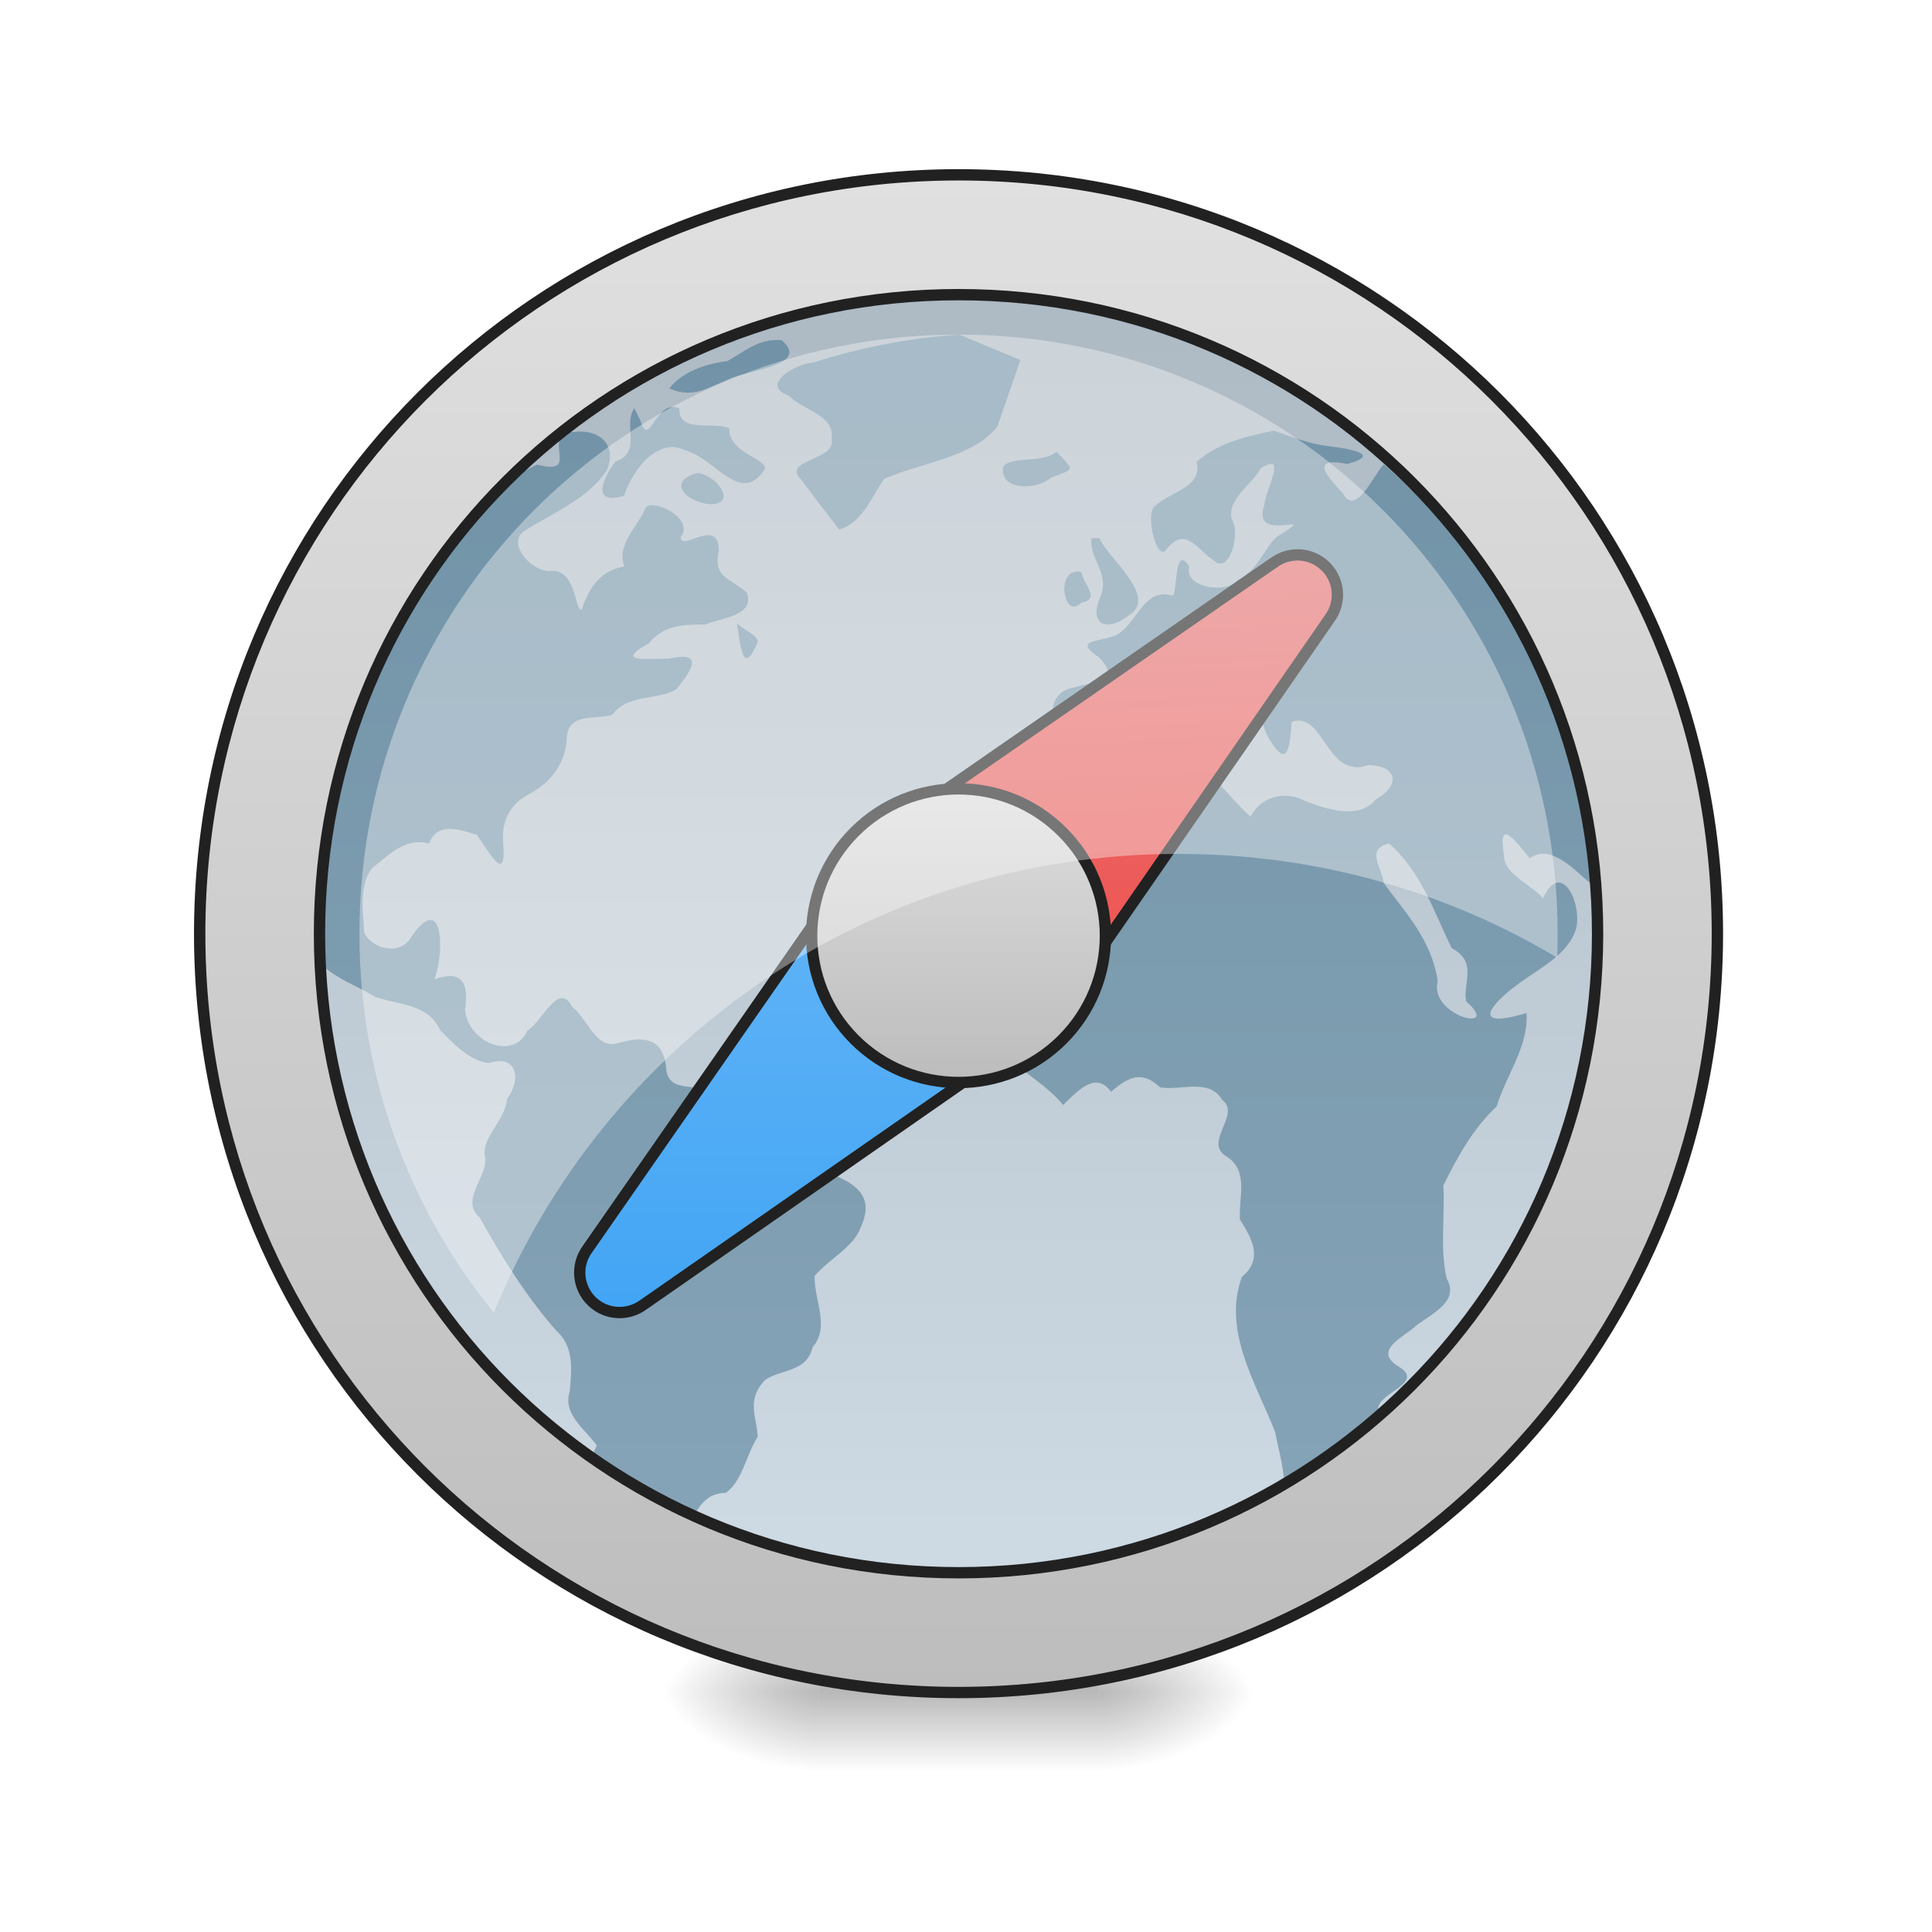
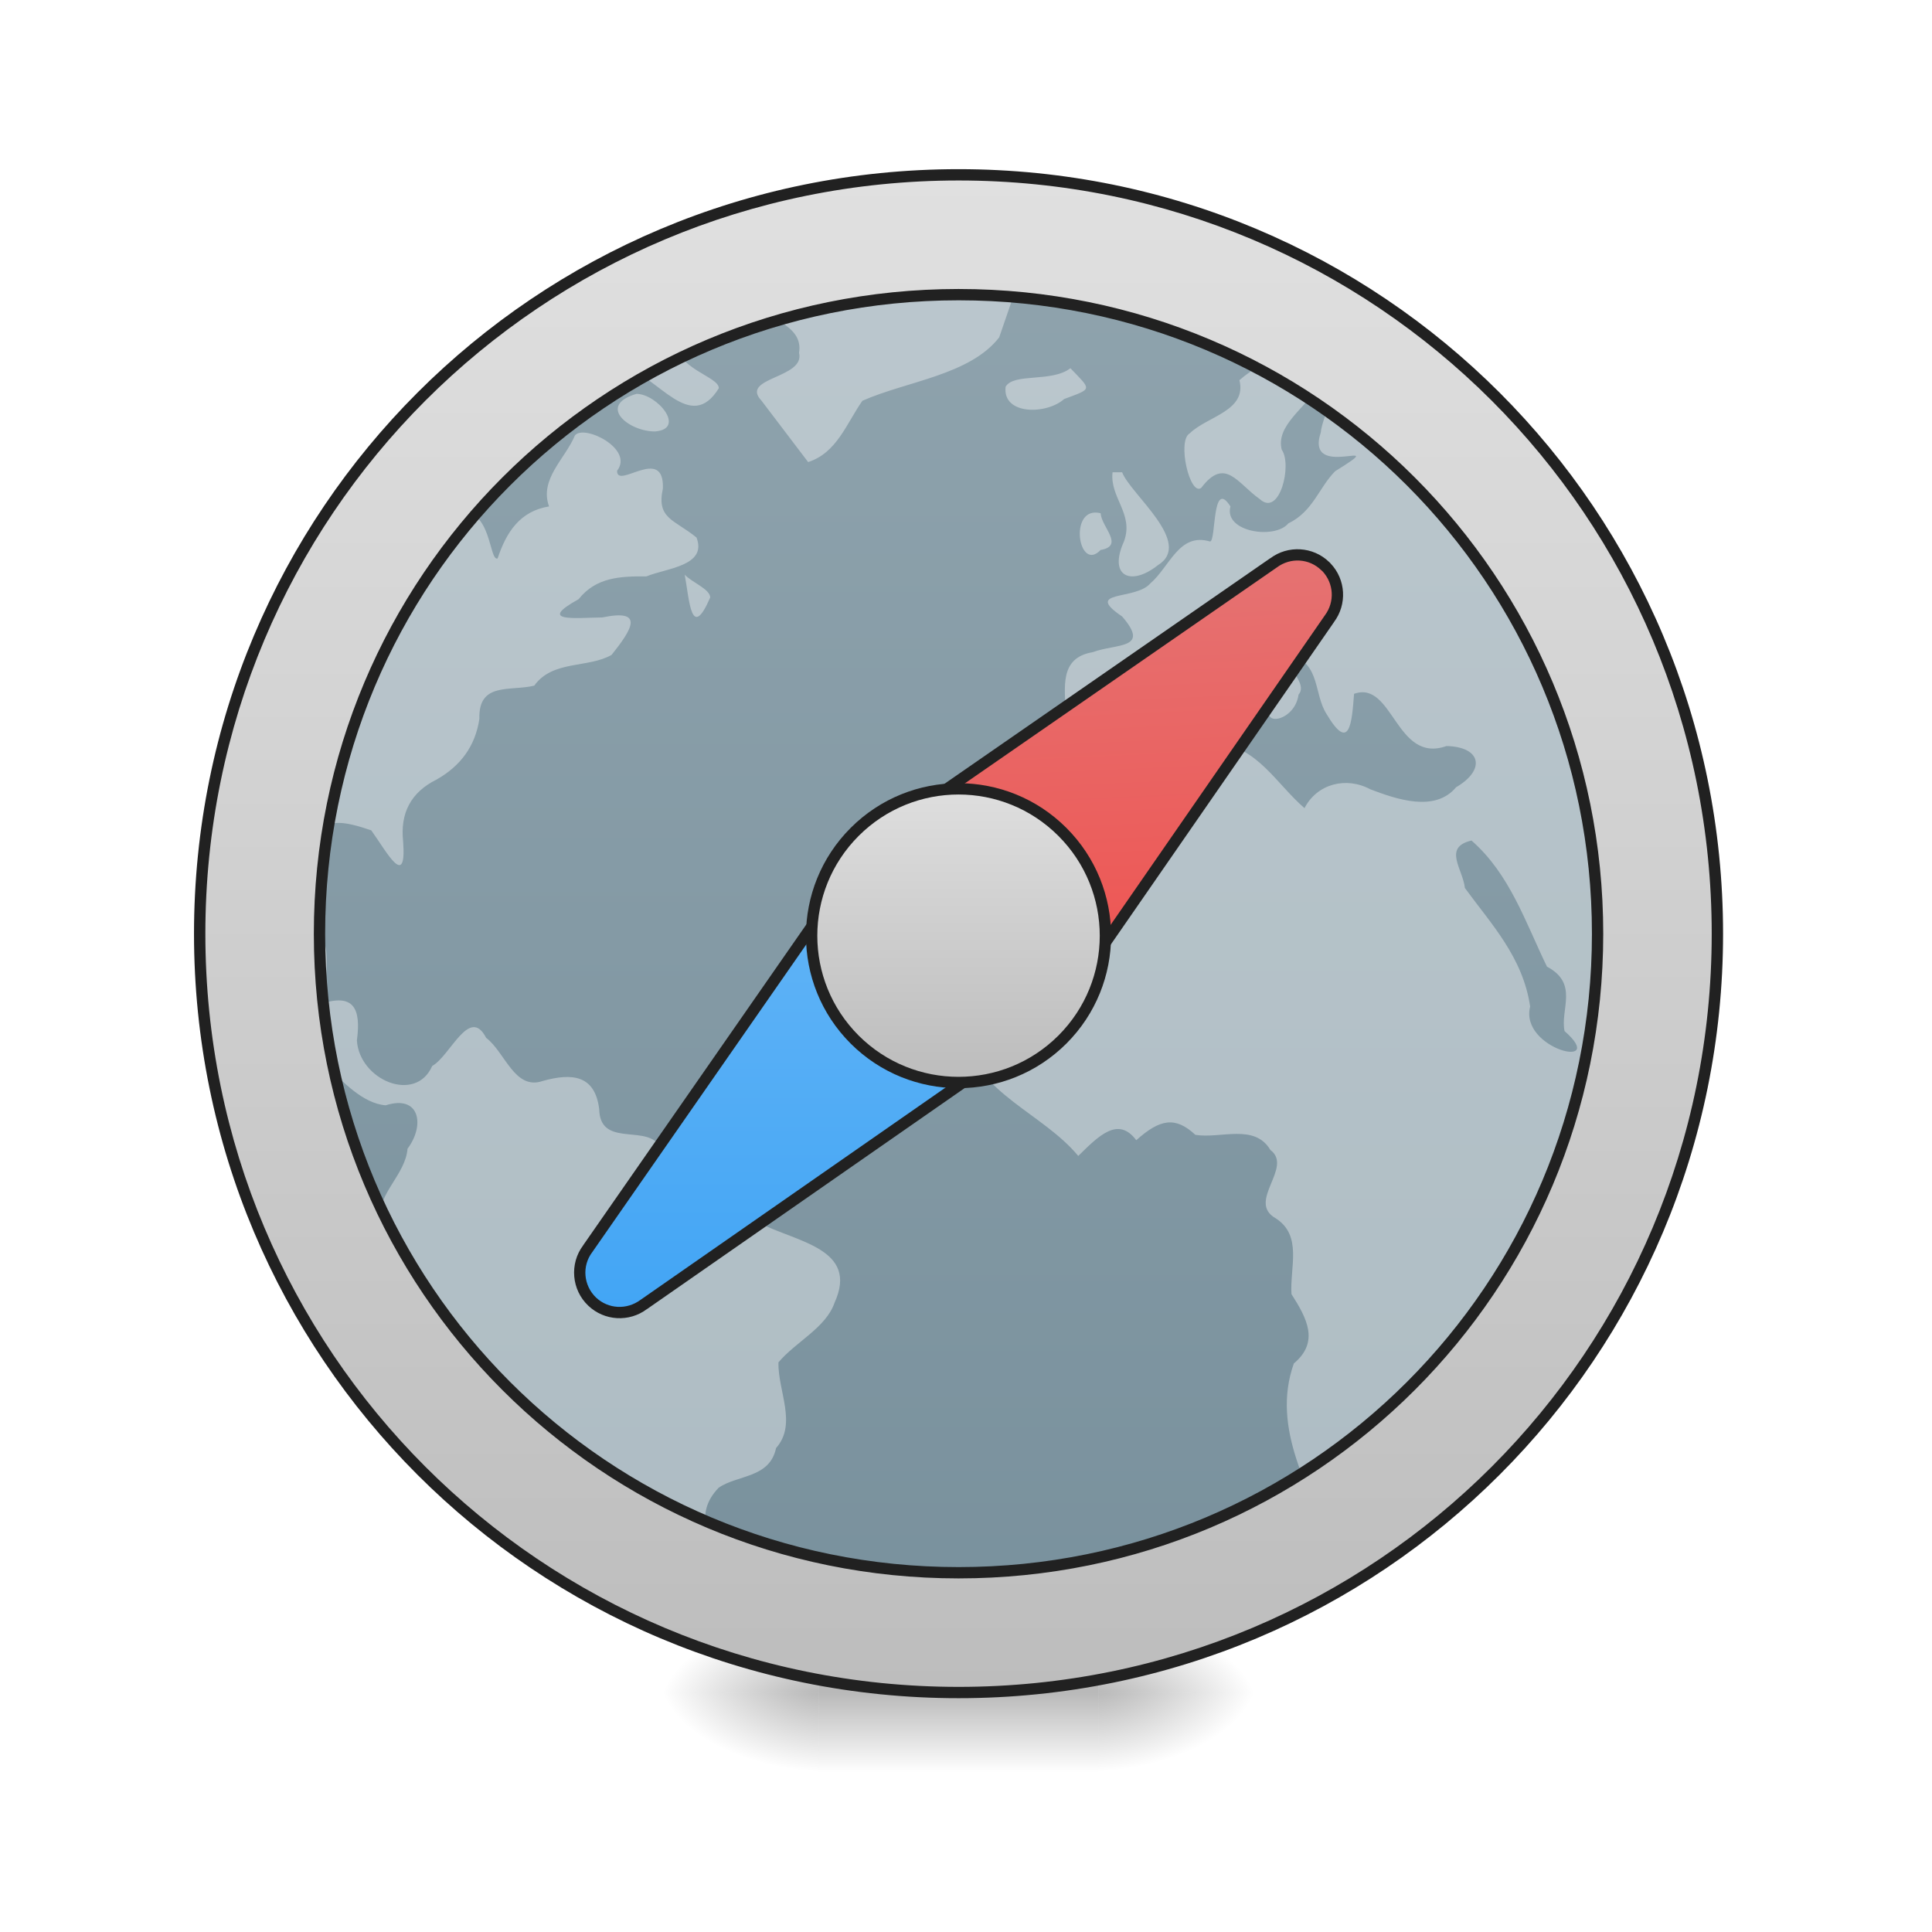
<svg xmlns="http://www.w3.org/2000/svg" xmlns:xlink="http://www.w3.org/1999/xlink" width="48pt" height="48pt" viewBox="0 0 48 48" version="1.1">
  <defs>
    <radialGradient id="radial0" gradientUnits="userSpaceOnUse" cx="450.909" cy="189.579" fx="450.909" fy="189.579" r="21.167" gradientTransform="matrix(0.000000261256,-0.117199,-0.210958,-0.000000152308,66.78473,95.39299)">
      <stop offset="0" style="stop-color:rgb(0%,0%,0%);stop-opacity:0.314;" />
      <stop offset="0.222" style="stop-color:rgb(0%,0%,0%);stop-opacity:0.275;" />
      <stop offset="1" style="stop-color:rgb(0%,0%,0%);stop-opacity:0;" />
    </radialGradient>
    <radialGradient id="radial1" gradientUnits="userSpaceOnUse" cx="450.909" cy="189.579" fx="450.909" fy="189.579" r="21.167" gradientTransform="matrix(-0.000000261256,0.117199,0.210958,0.000000152308,-19.15518,-11.29122)">
      <stop offset="0" style="stop-color:rgb(0%,0%,0%);stop-opacity:0.314;" />
      <stop offset="0.222" style="stop-color:rgb(0%,0%,0%);stop-opacity:0.275;" />
      <stop offset="1" style="stop-color:rgb(0%,0%,0%);stop-opacity:0;" />
    </radialGradient>
    <radialGradient id="radial2" gradientUnits="userSpaceOnUse" cx="450.909" cy="189.579" fx="450.909" fy="189.579" r="21.167" gradientTransform="matrix(-0.000000261256,-0.117199,0.210958,-0.000000152308,-19.15518,95.39299)">
      <stop offset="0" style="stop-color:rgb(0%,0%,0%);stop-opacity:0.314;" />
      <stop offset="0.222" style="stop-color:rgb(0%,0%,0%);stop-opacity:0.275;" />
      <stop offset="1" style="stop-color:rgb(0%,0%,0%);stop-opacity:0;" />
    </radialGradient>
    <radialGradient id="radial3" gradientUnits="userSpaceOnUse" cx="450.909" cy="189.579" fx="450.909" fy="189.579" r="21.167" gradientTransform="matrix(0.000000261256,0.117199,-0.210958,0.000000152308,66.78472,-11.29122)">
      <stop offset="0" style="stop-color:rgb(0%,0%,0%);stop-opacity:0.314;" />
      <stop offset="0.222" style="stop-color:rgb(0%,0%,0%);stop-opacity:0.275;" />
      <stop offset="1" style="stop-color:rgb(0%,0%,0%);stop-opacity:0;" />
    </radialGradient>
    <linearGradient id="linear0" gradientUnits="userSpaceOnUse" x1="255.323" y1="233.5" x2="255.323" y2="254.667" gradientTransform="matrix(0.0200401,0,0,0.093759,18.69808,20.15817)">
      <stop offset="0" style="stop-color:rgb(0%,0%,0%);stop-opacity:0.275;" />
      <stop offset="1" style="stop-color:rgb(0%,0%,0%);stop-opacity:0;" />
    </linearGradient>
-     <linearGradient id="linear1" gradientUnits="userSpaceOnUse" x1="254" y1="-126.333" x2="254" y2="191.167" gradientTransform="matrix(0.093759,0,0,0.093759,0,20.15817)">
-       <stop offset="0" style="stop-color:rgb(74.118%,74.118%,74.118%);stop-opacity:1;" />
-       <stop offset="1" style="stop-color:rgb(87.843%,87.843%,87.843%);stop-opacity:1;" />
-     </linearGradient>
-     <linearGradient id="linear2" gradientUnits="userSpaceOnUse" x1="255.837" y1="213.291" x2="255.837" y2="-162.808" gradientTransform="matrix(0.0791507,0,0,0.0791507,3.565141,21.19964)">
+     <linearGradient id="linear1" gradientUnits="userSpaceOnUse" x1="264.583" y1="-168.667" x2="264.583" y2="233.5" gradientTransform="matrix(0.093759,0,0,0.093759,0.00000218771,20.15817)">
      <stop offset="0" style="stop-color:rgb(56.471%,64.314%,68.235%);stop-opacity:1;" />
      <stop offset="1" style="stop-color:rgb(47.059%,56.471%,61.176%);stop-opacity:1;" />
    </linearGradient>
    <clipPath id="clip1">
      <rect x="0" y="0" width="48" height="48" />
    </clipPath>
    <g id="surface5" clip-path="url(#clip1)">
-       <path style=" stroke:none;fill-rule:nonzero;fill:url(#linear2);" d="M 23.828 8.312 C 22.59 8.402 21.375 8.629 20.195 9.012 C 19.773 9.027 18.855 9.57 19.598 9.828 C 19.941 10.195 20.762 10.312 20.66 10.91 C 20.793 11.438 19.434 11.414 19.887 11.895 C 20.207 12.316 20.527 12.738 20.852 13.16 C 21.441 12.969 21.637 12.363 21.969 11.895 C 22.883 11.492 24.176 11.371 24.781 10.594 C 24.973 10.043 25.16 9.496 25.352 8.945 C 24.844 8.734 24.336 8.523 23.828 8.312 Z M 19.422 8.453 C 18.855 8.395 18.492 8.742 18.066 8.973 C 17.547 9.035 16.957 9.23 16.629 9.648 C 17.215 9.914 17.582 9.629 18.086 9.43 C 18.555 9.191 20.152 9.09 19.422 8.453 Z M 15.758 10.141 C 15.469 10.586 15.965 11.23 15.297 11.465 C 14.969 11.879 14.68 12.566 15.504 12.316 C 15.703 11.699 16.332 10.832 17.043 11.195 C 17.762 11.387 18.426 12.594 19.012 11.637 C 19.008 11.387 18.098 11.242 18.117 10.637 C 17.715 10.461 16.848 10.777 16.879 10.145 C 16.293 9.887 16.125 11.18 15.914 10.457 C 15.863 10.352 15.812 10.246 15.758 10.141 Z M 31.656 10.699 C 30.965 10.84 30.277 10.996 29.73 11.473 C 29.891 12.109 29.07 12.215 28.707 12.566 C 28.441 12.719 28.711 13.871 28.945 13.691 C 29.438 13.043 29.691 13.602 30.148 13.922 C 30.562 14.305 30.824 13.211 30.602 12.902 C 30.477 12.406 31.102 12.039 31.324 11.633 C 32.012 11.191 31.43 12.195 31.41 12.547 C 31.062 13.582 32.949 12.578 31.703 13.352 C 31.371 13.684 31.25 14.176 30.738 14.422 C 30.461 14.758 29.406 14.602 29.547 14.074 C 29.16 13.473 29.258 14.801 29.125 14.797 C 28.488 14.605 28.297 15.32 27.895 15.66 C 27.59 16.012 26.508 15.793 27.316 16.34 C 27.906 17.02 27.199 16.895 26.711 17.074 C 26.02 17.191 26.137 17.793 26.152 18.336 C 26.164 18.633 26.824 19.078 27.16 18.867 C 27.828 18.797 27.66 17.977 28.156 17.727 C 28.566 17.375 28.855 17.051 29.473 17.043 C 29.754 17.312 30.332 17.723 30.562 17.945 C 29.922 18.645 30.859 18.59 30.949 17.949 C 31.266 17.598 29.902 16.77 30.805 17.133 C 31.398 17.328 31.262 17.938 31.527 18.348 C 31.996 19.145 32.047 18.551 32.09 17.934 C 32.898 17.645 32.949 19.383 33.996 19.008 C 34.715 19.027 34.805 19.5 34.191 19.855 C 33.762 20.379 32.969 20.109 32.426 19.898 C 31.934 19.633 31.332 19.781 31.07 20.289 C 30.492 19.789 30.082 18.996 29.242 18.953 C 28.449 18.914 27.645 19.125 26.879 19.34 C 26.004 20.312 24.617 20.902 24.273 22.262 C 23.77 22.766 24.285 23.164 24.129 23.562 C 23.641 23.996 23.746 24.484 24.055 24.992 C 24.363 26.176 25.688 26.578 26.414 27.453 C 26.836 27.035 27.234 26.629 27.605 27.125 C 28.098 26.691 28.41 26.633 28.824 27.016 C 29.348 27.102 30.039 26.777 30.367 27.328 C 30.848 27.688 29.875 28.391 30.477 28.734 C 31.035 29.09 30.77 29.75 30.805 30.297 C 31.117 30.789 31.387 31.281 30.852 31.727 C 30.371 33.078 31.199 34.348 31.68 35.578 C 31.781 36.109 31.953 36.633 31.898 37.18 C 32.254 36.629 32.961 36.898 33.414 36.402 C 33.707 35.996 34.527 35.613 34.246 35.059 C 34.133 34.617 35.418 34.391 34.777 33.969 C 34.074 33.555 34.852 33.242 35.207 32.918 C 35.574 32.637 36.27 32.328 35.945 31.77 C 35.766 31.016 35.906 30.227 35.859 29.453 C 36.215 28.738 36.594 28.039 37.184 27.488 C 37.418 26.711 37.98 26 37.926 25.168 C 36.555 25.582 36.969 24.996 37.73 24.438 C 38.258 24.051 39.008 23.688 39.168 23.027 C 39.285 22.375 38.773 21.363 38.332 22.32 C 38.117 22.016 37.359 21.734 37.367 21.254 C 37.207 20.289 37.629 20.867 38.008 21.324 C 38.883 20.676 40.027 23.117 39.656 21.375 C 39.156 17.602 37.242 14.039 34.379 11.535 C 34.117 11.816 33.68 12.855 33.363 12.254 C 32.914 11.777 32.562 11.348 33.477 11.527 C 34.371 11.281 33.48 11.141 33.008 11.086 C 32.539 11.031 32.102 10.859 31.656 10.699 Z M 14.109 10.723 C 13.52 10.953 14.406 11.824 13.344 11.543 C 12.176 12.074 11.402 13.355 10.59 14.352 C 8.699 17.023 7.672 20.289 7.68 23.559 C 7.992 24.199 8.754 24.418 9.324 24.77 C 9.906 24.969 10.637 24.938 10.926 25.582 C 11.25 25.918 11.684 26.371 12.145 26.41 C 12.855 26.184 12.957 26.824 12.598 27.301 C 12.559 27.824 11.98 28.242 12.043 28.703 C 12.172 29.215 11.398 29.781 11.918 30.25 C 12.469 31.234 13.059 32.188 13.801 33.039 C 14.262 33.441 14.207 34 14.156 34.559 C 13.973 35.148 14.527 35.488 14.828 35.914 C 14.098 37.25 16.07 37.516 16.898 38.102 C 17.312 37.723 17.344 37.105 18.031 37.09 C 18.449 36.797 18.539 36.137 18.824 35.699 C 18.816 35.23 18.52 34.797 19.004 34.289 C 19.387 34.016 20.055 34.094 20.188 33.469 C 20.629 32.973 20.223 32.293 20.238 31.703 C 20.594 31.277 21.215 30.988 21.391 30.477 C 21.902 29.355 20.602 29.223 19.836 28.828 C 18.988 28.449 17.996 28.191 17.746 27.191 C 17.422 26.84 16.559 27.246 16.547 26.488 C 16.457 25.781 15.984 25.742 15.387 25.906 C 14.801 26.109 14.609 25.312 14.219 25.02 C 13.871 24.352 13.477 25.391 13.105 25.602 C 12.762 26.379 11.602 25.887 11.555 25.074 C 11.641 24.422 11.496 24.086 10.793 24.328 C 11.059 23.613 11 22.141 10.227 23.266 C 9.949 23.762 9.273 23.582 9.051 23.188 C 9.016 22.656 8.91 21.965 9.258 21.555 C 9.684 21.227 10.074 20.801 10.66 20.957 C 10.848 20.461 11.297 20.559 11.848 20.742 C 12.164 21.18 12.578 21.98 12.504 20.977 C 12.445 20.391 12.668 19.961 13.199 19.699 C 13.691 19.422 13.996 19.012 14.078 18.449 C 14.055 17.684 14.711 17.887 15.207 17.766 C 15.586 17.234 16.32 17.406 16.801 17.129 C 17.211 16.621 17.5 16.176 16.609 16.363 C 16.066 16.367 15.246 16.465 16.121 15.984 C 16.484 15.527 16.988 15.512 17.52 15.516 C 17.918 15.348 18.773 15.305 18.551 14.715 C 18.09 14.34 17.723 14.328 17.855 13.707 C 17.887 12.797 16.898 13.742 16.914 13.34 C 17.266 12.883 16.234 12.379 16.043 12.609 C 15.848 13.094 15.309 13.512 15.512 14.074 C 14.914 14.172 14.633 14.605 14.453 15.145 C 14.273 15.207 14.332 14.086 13.645 14.188 C 13.156 14.176 12.555 13.453 13.066 13.168 C 13.77 12.723 14.641 12.375 15.082 11.668 C 15.34 11.031 14.867 10.645 14.242 10.734 L 14.156 10.727 Z M 26.25 11.227 C 25.863 11.527 25.082 11.32 24.918 11.609 C 24.848 12.195 25.758 12.184 26.121 11.863 C 26.715 11.645 26.688 11.684 26.25 11.227 Z M 17.312 11.754 C 16.488 11.996 17.16 12.535 17.699 12.527 C 18.336 12.477 17.742 11.758 17.312 11.754 Z M 27.117 13.371 C 27.059 13.895 27.562 14.223 27.352 14.793 C 27.027 15.512 27.488 15.727 28.051 15.285 C 28.797 14.828 27.488 13.828 27.316 13.371 C 27.25 13.371 27.184 13.371 27.117 13.371 Z M 26.871 14.215 C 26.199 14.047 26.41 15.453 26.871 14.969 C 27.371 14.883 26.895 14.5 26.871 14.215 Z M 18.305 15.48 C 18.402 16.012 18.441 16.855 18.828 15.949 C 18.828 15.773 18.445 15.637 18.305 15.48 Z M 34.512 20.957 C 35.301 21.645 35.621 22.641 36.066 23.555 C 36.727 23.902 36.336 24.434 36.426 24.879 C 37.348 25.684 35.492 25.254 35.719 24.375 C 35.57 23.352 34.914 22.672 34.375 21.934 C 34.336 21.539 33.914 21.094 34.512 20.957 Z M 34.512 20.957 " />
+       <path style=" stroke:none;fill-rule:nonzero;fill:rgb(100%,100%,100%);fill-opacity:0.392;" d="M 23.672 5.633 C 22.176 5.738 20.715 6.016 19.289 6.477 C 18.781 6.496 17.676 7.152 18.566 7.457 C 18.98 7.902 19.973 8.043 19.852 8.766 C 20.012 9.402 18.371 9.375 18.918 9.953 C 19.305 10.461 19.691 10.973 20.078 11.48 C 20.793 11.25 21.031 10.52 21.426 9.957 C 22.531 9.469 24.094 9.32 24.824 8.383 C 25.051 7.723 25.281 7.059 25.508 6.395 C 24.895 6.141 24.285 5.887 23.672 5.633 Z M 18.172 5.797 C 17.59 5.809 17.188 6.176 16.723 6.426 C 16.094 6.504 15.383 6.738 14.988 7.242 C 15.691 7.562 16.137 7.223 16.746 6.98 C 17.312 6.691 19.234 6.57 18.359 5.805 C 18.293 5.797 18.23 5.793 18.172 5.797 Z M 15.102 7.801 C 14.543 7.801 14.355 9.012 14.129 8.219 C 14.066 8.09 14.004 7.965 13.938 7.836 C 13.586 8.375 14.188 9.152 13.383 9.434 C 12.984 9.938 12.637 10.762 13.629 10.461 C 13.871 9.719 14.629 8.672 15.488 9.109 C 16.352 9.34 17.152 10.793 17.859 9.645 C 17.859 9.344 16.762 9.168 16.785 8.434 C 16.297 8.227 15.25 8.605 15.289 7.844 C 15.223 7.816 15.16 7.801 15.102 7.801 Z M 33.117 8.512 C 32.281 8.68 31.453 8.871 30.793 9.445 C 30.984 10.211 29.996 10.34 29.559 10.766 C 29.238 10.945 29.562 12.336 29.844 12.121 C 30.438 11.336 30.746 12.012 31.297 12.398 C 31.793 12.859 32.109 11.543 31.844 11.172 C 31.691 10.57 32.445 10.129 32.715 9.637 C 33.543 9.105 32.844 10.316 32.816 10.738 C 32.398 11.988 34.672 10.777 33.172 11.707 C 32.77 12.109 32.625 12.707 32.008 13.004 C 31.672 13.41 30.398 13.219 30.57 12.582 C 30.105 11.855 30.219 13.461 30.062 13.453 C 29.293 13.223 29.062 14.082 28.578 14.496 C 28.211 14.922 26.902 14.656 27.879 15.316 C 28.59 16.137 27.738 15.984 27.148 16.203 C 26.316 16.344 26.457 17.07 26.477 17.723 C 26.492 18.082 27.289 18.617 27.691 18.367 C 28.5 18.281 28.297 17.289 28.891 16.988 C 29.387 16.562 29.734 16.172 30.48 16.16 C 30.82 16.488 31.516 16.98 31.797 17.25 C 31.02 18.098 32.156 18.027 32.262 17.258 C 32.645 16.832 31 15.832 32.086 16.273 C 32.805 16.508 32.641 17.242 32.957 17.738 C 33.527 18.699 33.586 17.98 33.641 17.238 C 34.613 16.891 34.676 18.984 35.938 18.535 C 36.805 18.555 36.914 19.129 36.176 19.559 C 35.652 20.188 34.699 19.859 34.043 19.609 C 33.449 19.289 32.723 19.469 32.41 20.078 C 31.711 19.477 31.219 18.52 30.203 18.469 C 29.246 18.418 28.277 18.672 27.352 18.934 C 26.297 20.109 24.621 20.82 24.207 22.461 C 23.602 23.066 24.223 23.547 24.035 24.027 C 23.449 24.551 23.574 25.141 23.945 25.754 C 24.316 27.18 25.914 27.664 26.789 28.719 C 27.301 28.215 27.781 27.727 28.23 28.328 C 28.82 27.801 29.199 27.73 29.699 28.195 C 30.328 28.297 31.168 27.906 31.562 28.57 C 32.141 29.004 30.965 29.852 31.691 30.266 C 32.367 30.695 32.043 31.492 32.086 32.152 C 32.465 32.746 32.789 33.336 32.145 33.875 C 31.566 35.504 32.562 37.039 33.145 38.523 C 33.207 38.844 33.289 39.16 33.348 39.48 C 34.684 38.699 35.914 37.762 37.012 36.684 C 36.98 36.652 36.938 36.613 36.883 36.578 C 36.031 36.082 36.973 35.703 37.398 35.312 C 37.844 34.973 38.68 34.602 38.289 33.93 C 38.07 33.02 38.242 32.062 38.188 31.137 C 38.617 30.273 39.07 29.43 39.781 28.762 C 40.062 27.828 40.746 26.969 40.68 25.965 C 39.023 26.461 39.523 25.754 40.441 25.082 C 41.078 24.617 41.984 24.18 42.18 23.383 C 42.316 22.598 41.703 21.375 41.168 22.531 C 40.906 22.164 39.992 21.82 40.004 21.242 C 39.809 20.078 40.32 20.777 40.777 21.328 C 41.453 20.828 42.258 21.852 42.637 22.105 C 42.539 20.355 42.203 18.676 41.664 17.086 C 40.547 14.191 38.738 11.566 36.398 9.523 C 36.082 9.859 35.555 11.113 35.172 10.391 C 34.633 9.812 34.207 9.297 35.309 9.508 C 36.391 9.215 35.312 9.043 34.746 8.977 C 34.18 8.91 33.652 8.703 33.117 8.512 Z M 12.316 8.539 C 12.25 8.539 12.18 8.543 12.109 8.555 L 12.004 8.547 L 11.949 8.543 C 11.934 8.547 11.918 8.555 11.902 8.562 C 11.852 8.605 11.801 8.645 11.75 8.688 C 11.477 9.07 12.137 9.824 11.023 9.531 C 10.844 9.613 10.676 9.707 10.508 9.816 C 7.078 13.227 4.961 17.957 4.961 23.199 C 4.961 23.758 4.984 24.316 5.035 24.863 C 5.406 25.09 5.824 25.266 6.18 25.484 C 6.879 25.723 7.762 25.688 8.109 26.461 C 8.5 26.871 9.023 27.418 9.582 27.461 C 10.438 27.188 10.559 27.965 10.125 28.539 C 10.078 29.168 9.379 29.676 9.457 30.227 C 9.613 30.848 8.676 31.531 9.309 32.098 C 9.969 33.281 10.68 34.434 11.578 35.457 C 12.133 35.945 12.07 36.621 12.004 37.293 C 11.926 37.543 11.961 37.758 12.055 37.953 C 13.316 38.961 14.711 39.809 16.211 40.465 C 16.336 40.395 16.488 40.352 16.684 40.344 C 17.184 39.992 17.293 39.195 17.637 38.668 C 17.629 38.105 17.266 37.578 17.852 36.965 C 18.316 36.637 19.121 36.734 19.281 35.977 C 19.812 35.379 19.324 34.559 19.34 33.848 C 19.77 33.336 20.52 32.988 20.734 32.367 C 21.348 31.016 19.781 30.859 18.855 30.379 C 17.836 29.922 16.641 29.609 16.336 28.402 C 15.945 27.98 14.906 28.473 14.887 27.555 C 14.781 26.703 14.207 26.656 13.488 26.855 C 12.785 27.102 12.551 26.141 12.078 25.785 C 11.664 24.98 11.188 26.234 10.738 26.484 C 10.324 27.426 8.926 26.832 8.867 25.848 C 8.973 25.062 8.797 24.66 7.949 24.949 C 8.27 24.09 8.199 22.312 7.262 23.672 C 6.93 24.27 6.117 24.051 5.844 23.574 C 5.805 22.934 5.676 22.102 6.098 21.605 C 6.609 21.211 7.082 20.699 7.789 20.883 C 8.016 20.285 8.555 20.402 9.223 20.629 C 9.602 21.152 10.105 22.121 10.016 20.91 C 9.938 20.203 10.207 19.684 10.848 19.367 C 11.441 19.031 11.809 18.539 11.91 17.859 C 11.883 16.938 12.672 17.18 13.273 17.035 C 13.73 16.395 14.617 16.605 15.195 16.27 C 15.688 15.652 16.039 15.117 14.965 15.34 C 14.312 15.348 13.32 15.469 14.375 14.887 C 14.812 14.336 15.422 14.316 16.062 14.32 C 16.543 14.117 17.578 14.066 17.305 13.355 C 16.75 12.902 16.305 12.891 16.469 12.137 C 16.508 11.043 15.316 12.18 15.332 11.695 C 15.754 11.148 14.512 10.539 14.285 10.816 C 14.043 11.398 13.395 11.906 13.641 12.582 C 12.918 12.699 12.578 13.223 12.363 13.875 C 12.145 13.949 12.215 12.598 11.387 12.719 C 10.801 12.707 10.074 11.832 10.691 11.488 C 11.539 10.953 12.59 10.535 13.125 9.68 C 13.402 8.984 12.965 8.535 12.316 8.539 Z M 26.594 9.148 C 26.129 9.508 25.184 9.258 24.984 9.609 C 24.902 10.316 26 10.305 26.438 9.914 C 27.152 9.648 27.121 9.699 26.594 9.148 Z M 15.812 9.785 C 14.82 10.078 15.629 10.727 16.277 10.719 C 17.051 10.656 16.332 9.789 15.812 9.785 Z M 27.641 11.734 C 27.57 12.367 28.176 12.762 27.926 13.449 C 27.531 14.316 28.09 14.578 28.766 14.043 C 29.664 13.492 28.09 12.285 27.879 11.734 C 27.801 11.734 27.719 11.734 27.641 11.734 Z M 27.203 12.734 C 26.566 12.754 26.824 14.211 27.344 13.664 C 27.945 13.559 27.367 13.098 27.344 12.75 C 27.293 12.738 27.246 12.734 27.203 12.734 Z M 17.012 14.277 C 17.129 14.922 17.172 15.938 17.645 14.844 C 17.641 14.633 17.18 14.465 17.012 14.277 Z M 36.559 20.883 C 37.512 21.715 37.898 22.914 38.434 24.016 C 39.23 24.438 38.758 25.078 38.871 25.617 C 39.98 26.59 37.746 26.07 38.016 25.008 C 37.836 23.777 37.043 22.953 36.395 22.062 C 36.344 21.59 35.84 21.051 36.559 20.883 Z M 36.559 20.883 " />
    </g>
-     <linearGradient id="linear3" gradientUnits="userSpaceOnUse" x1="306.385" y1="-18.665" x2="220.324" y2="-97.243" gradientTransform="matrix(0.0662976,0.0662976,-0.0662976,0.0662976,7.722282,5.610838)">
+     <linearGradient id="linear2" gradientUnits="userSpaceOnUse" x1="306.385" y1="-18.665" x2="220.324" y2="-97.243" gradientTransform="matrix(0.0662976,0.0662976,-0.0662976,0.0662976,7.722282,5.610838)">
      <stop offset="0" style="stop-color:rgb(93.725%,32.549%,31.373%);stop-opacity:1;" />
      <stop offset="1" style="stop-color:rgb(89.804%,45.098%,45.098%);stop-opacity:1;" />
    </linearGradient>
-     <linearGradient id="linear4" gradientUnits="userSpaceOnUse" x1="231.549" y1="18.752" x2="317.61" y2="-67.308" gradientTransform="matrix(0.0662976,0.0662976,0.0662976,-0.0662976,6.228082,7.105038)">
+     <linearGradient id="linear3" gradientUnits="userSpaceOnUse" x1="231.549" y1="18.752" x2="317.61" y2="-67.308" gradientTransform="matrix(0.0662976,0.0662976,0.0662976,-0.0662976,6.228082,7.105038)">
      <stop offset="0" style="stop-color:rgb(39.216%,70.98%,96.471%);stop-opacity:1;" />
      <stop offset="1" style="stop-color:rgb(25.882%,64.706%,96.078%);stop-opacity:1;" />
    </linearGradient>
-     <linearGradient id="linear5" gradientUnits="userSpaceOnUse" x1="229.273" y1="7.689" x2="275.065" y2="53.482" gradientTransform="matrix(1.225677,-0.000000000000000111,0.000000000000000111,1.225677,-108.4213,-196.042)">
+     <linearGradient id="linear4" gradientUnits="userSpaceOnUse" x1="229.273" y1="7.689" x2="275.065" y2="53.482" gradientTransform="matrix(1.225677,-0.000000000000000111,0.000000000000000111,1.225677,-108.4213,-196.042)">
      <stop offset="0" style="stop-color:rgb(87.843%,87.843%,87.843%);stop-opacity:1;" />
      <stop offset="1" style="stop-color:rgb(74.118%,74.118%,74.118%);stop-opacity:1;" />
    </linearGradient>
-     <linearGradient id="linear6" gradientUnits="userSpaceOnUse" x1="254" y1="233.5" x2="254" y2="-168.667" gradientTransform="matrix(0.093759,0,0,0.093759,0,20.15817)">
+     <linearGradient id="linear5" gradientUnits="userSpaceOnUse" x1="254" y1="233.5" x2="254" y2="-168.667" gradientTransform="matrix(0.093759,0,0,0.093759,0.00000093759,20.1582)">
      <stop offset="0" style="stop-color:rgb(74.118%,74.118%,74.118%);stop-opacity:1;" />
      <stop offset="1" style="stop-color:rgb(87.843%,87.843%,87.843%);stop-opacity:1;" />
    </linearGradient>
  </defs>
  <g id="surface1">
    <path style=" stroke:none;fill-rule:nonzero;fill:url(#radial0);" d="M 27.289 42.051 L 31.258 42.051 L 31.258 40.066 L 27.289 40.066 Z M 27.289 42.051 " />
    <path style=" stroke:none;fill-rule:nonzero;fill:url(#radial1);" d="M 20.34 42.051 L 16.371 42.051 L 16.371 44.035 L 20.34 44.035 Z M 20.34 42.051 " />
    <path style=" stroke:none;fill-rule:nonzero;fill:url(#radial2);" d="M 20.34 42.051 L 16.371 42.051 L 16.371 40.066 L 20.34 40.066 Z M 20.34 42.051 " />
    <path style=" stroke:none;fill-rule:nonzero;fill:url(#radial3);" d="M 27.289 42.051 L 31.258 42.051 L 31.258 44.035 L 27.289 44.035 Z M 27.289 42.051 " />
    <path style=" stroke:none;fill-rule:nonzero;fill:url(#linear0);" d="M 20.34 41.555 L 27.289 41.555 L 27.289 44.035 L 20.34 44.035 Z M 20.34 41.555 " />
    <path style=" stroke:none;fill-rule:nonzero;fill:url(#linear1);" d="M 23.816 4.344 C 34.227 4.344 42.668 12.785 42.668 23.199 C 42.668 33.609 34.227 42.051 23.816 42.051 C 13.402 42.051 4.961 33.609 4.961 23.199 C 4.961 12.785 13.402 4.344 23.816 4.344 Z M 23.816 4.344 " />
    <use xlink:href="#surface5" />
-     <path style=" stroke:none;fill-rule:nonzero;fill:rgb(25.882%,64.706%,96.078%);fill-opacity:0.118;" d="M 23.816 7.32 C 32.582 7.32 39.691 14.43 39.691 23.199 C 39.691 31.965 32.582 39.074 23.816 39.074 C 15.047 39.074 7.938 31.965 7.938 23.199 C 7.938 14.43 15.047 7.32 23.816 7.32 Z M 23.816 7.32 " />
    <path style=" stroke:none;fill-rule:nonzero;fill:rgb(0%,0%,0%);fill-opacity:0.235;" d="M 23.816 42.051 C 13.371 42.051 4.961 33.641 4.961 23.199 C 4.961 23.137 4.961 23.074 4.961 23.012 C 5.062 33.371 13.434 41.68 23.816 41.68 C 34.199 41.68 42.57 33.371 42.668 23.012 C 42.668 23.074 42.668 23.137 42.668 23.199 C 42.668 33.641 34.258 42.051 23.816 42.051 Z M 23.816 42.051 " />
    <path style=" stroke:none;fill-rule:nonzero;fill:rgb(100%,100%,100%);fill-opacity:0.588;" d="M 23.816 4.344 C 13.371 4.344 4.961 12.754 4.961 23.199 C 4.961 23.258 4.961 23.32 4.961 23.383 C 5.062 13.023 13.434 4.715 23.816 4.715 C 34.199 4.715 42.57 13.023 42.668 23.383 C 42.668 23.32 42.668 23.258 42.668 23.199 C 42.668 12.754 34.258 4.344 23.816 4.344 Z M 23.816 4.344 " />
-     <path style=" stroke:none;fill-rule:nonzero;fill:url(#linear3);" d="M 32.957 14.098 C 32.609 13.73 32.043 13.68 31.641 13.984 L 22.52 20.297 C 22.035 20.66 21.984 21.367 22.414 21.793 L 25.219 24.598 C 25.645 25.027 26.352 24.977 26.715 24.492 L 33.027 15.371 C 33.316 14.984 33.289 14.445 32.957 14.098 Z M 32.957 14.098 " />
-     <path style=" stroke:none;fill-rule:nonzero;fill:url(#linear4);" d="M 14.715 32.34 C 14.348 31.992 14.297 31.426 14.602 31.023 L 21.016 21.801 C 21.379 21.32 22.082 21.27 22.512 21.695 L 25.316 24.504 C 25.742 24.93 25.691 25.633 25.211 25.996 L 15.988 32.41 C 15.602 32.699 15.062 32.672 14.715 32.34 Z M 14.715 32.34 " />
+     <path style=" stroke:none;fill-rule:nonzero;fill:url(#linear2);" d="M 32.957 14.098 C 32.609 13.73 32.043 13.68 31.641 13.984 L 22.52 20.297 C 22.035 20.66 21.984 21.367 22.414 21.793 L 25.219 24.598 C 25.645 25.027 26.352 24.977 26.715 24.492 L 33.027 15.371 C 33.316 14.984 33.289 14.445 32.957 14.098 Z M 32.957 14.098 " />
+     <path style=" stroke:none;fill-rule:nonzero;fill:url(#linear3);" d="M 14.715 32.34 C 14.348 31.992 14.297 31.426 14.602 31.023 L 21.016 21.801 C 21.379 21.32 22.082 21.27 22.512 21.695 L 25.316 24.504 C 25.742 24.93 25.691 25.633 25.211 25.996 L 15.988 32.41 C 15.602 32.699 15.062 32.672 14.715 32.34 Z M 14.715 32.34 " />
    <path style=" stroke:none;fill-rule:nonzero;fill:rgb(12.941%,12.941%,12.941%);fill-opacity:1;" d="M 33.02 13.961 C 32.625 13.578 32 13.539 31.559 13.871 L 31.562 13.867 L 22.438 20.184 C 22.082 20.453 21.934 20.883 22.004 21.285 C 21.598 21.215 21.168 21.363 20.902 21.719 L 14.484 30.945 L 14.488 30.941 C 14.145 31.398 14.199 32.047 14.617 32.441 C 15.016 32.82 15.633 32.855 16.074 32.523 L 16.07 32.527 L 25.289 26.113 C 25.648 25.844 25.797 25.414 25.727 25.012 C 26.129 25.078 26.559 24.934 26.828 24.578 L 33.145 15.453 L 33.141 15.457 C 33.473 15.016 33.438 14.398 33.059 14 C 33.047 13.984 33.035 13.973 33.02 13.961 Z M 32.824 14.164 C 32.836 14.172 32.844 14.184 32.855 14.191 C 33.141 14.496 33.164 14.953 32.918 15.285 L 26.602 24.41 C 26.355 24.734 25.93 24.832 25.582 24.68 C 25.527 24.656 25.465 24.668 25.426 24.707 C 25.387 24.75 25.375 24.812 25.395 24.863 C 25.547 25.211 25.453 25.637 25.125 25.883 L 15.91 32.297 C 15.57 32.547 15.113 32.523 14.809 32.238 C 14.496 31.938 14.453 31.453 14.715 31.109 L 21.129 21.887 C 21.375 21.559 21.801 21.465 22.148 21.617 C 22.203 21.641 22.262 21.629 22.305 21.586 C 22.344 21.547 22.355 21.484 22.332 21.43 C 22.184 21.082 22.277 20.656 22.602 20.41 L 31.723 14.098 C 32.062 13.844 32.527 13.875 32.824 14.164 Z M 32.824 14.164 " />
-     <path style="fill-rule:nonzero;fill:url(#linear5);stroke-width:3;stroke-linecap:round;stroke-linejoin:round;stroke:rgb(12.941%,12.941%,12.941%);stroke-opacity:1;stroke-miterlimit:4;" d="M 202.906 -195.216 C 224.412 -195.216 241.822 -177.805 241.822 -156.3 C 241.793 -134.823 224.382 -117.412 202.906 -117.383 C 181.4 -117.383 163.989 -134.794 163.989 -156.3 C 163.989 -177.805 181.4 -195.216 202.906 -195.216 Z M 202.906 -195.216 " transform="matrix(0.0662976,0.0662976,-0.0662976,0.0662976,0,20.15817)" />
-     <path style=" stroke:none;fill-rule:nonzero;fill:url(#linear6);" d="M 23.816 4.344 C 13.371 4.344 4.961 12.754 4.961 23.199 C 4.961 33.641 13.371 42.051 23.816 42.051 C 34.258 42.051 42.668 33.641 42.668 23.199 C 42.668 12.754 34.258 4.344 23.816 4.344 Z M 23.816 7.32 C 32.609 7.32 39.691 14.402 39.691 23.199 C 39.691 31.992 32.609 39.074 23.816 39.074 C 15.02 39.074 7.938 31.992 7.938 23.199 C 7.938 14.402 15.02 7.32 23.816 7.32 Z M 23.816 7.32 " />
+     <path style="fill-rule:nonzero;fill:url(#linear4);stroke-width:3;stroke-linecap:round;stroke-linejoin:round;stroke:rgb(12.941%,12.941%,12.941%);stroke-opacity:1;stroke-miterlimit:4;" d="M 202.906 -195.216 C 224.412 -195.216 241.822 -177.805 241.822 -156.3 C 241.793 -134.823 224.382 -117.412 202.906 -117.383 C 181.4 -117.383 163.989 -134.794 163.989 -156.3 C 163.989 -177.805 181.4 -195.216 202.906 -195.216 Z M 202.906 -195.216 " transform="matrix(0.0662976,0.0662976,-0.0662976,0.0662976,0,20.15817)" />
+     <path style=" stroke:none;fill-rule:nonzero;fill:url(#linear5);" d="M 23.816 4.344 C 13.371 4.344 4.961 12.754 4.961 23.199 C 4.961 33.641 13.371 42.051 23.816 42.051 C 34.258 42.051 42.668 33.641 42.668 23.199 C 42.668 12.754 34.258 4.344 23.816 4.344 Z M 23.816 7.32 C 32.609 7.32 39.691 14.402 39.691 23.199 C 39.691 31.992 32.609 39.074 23.816 39.074 C 15.02 39.074 7.938 31.992 7.938 23.199 C 7.938 14.402 15.02 7.32 23.816 7.32 Z M 23.816 7.32 " />
    <path style=" stroke:none;fill-rule:nonzero;fill:rgb(12.941%,12.941%,12.941%);fill-opacity:1;" d="M 23.816 4.203 C 13.293 4.203 4.82 12.676 4.82 23.199 C 4.82 33.719 13.293 42.191 23.816 42.191 C 34.336 42.191 42.809 33.719 42.809 23.199 C 42.809 12.676 34.336 4.203 23.816 4.203 Z M 23.816 4.484 C 34.184 4.484 42.527 12.828 42.527 23.199 C 42.527 33.566 34.184 41.91 23.816 41.91 C 13.445 41.91 5.102 33.566 5.102 23.199 C 5.102 12.828 13.445 4.484 23.816 4.484 Z M 23.816 7.18 C 14.945 7.18 7.797 14.328 7.797 23.199 C 7.797 32.07 14.945 39.215 23.816 39.215 C 32.688 39.215 39.832 32.07 39.832 23.199 C 39.832 14.328 32.688 7.18 23.816 7.18 Z M 23.816 7.461 C 32.535 7.461 39.551 14.477 39.551 23.199 C 39.551 31.918 32.535 38.934 23.816 38.934 C 15.094 38.934 8.078 31.918 8.078 23.199 C 8.078 14.477 15.094 7.461 23.816 7.461 Z M 23.816 7.461 " />
-     <path style=" stroke:none;fill-rule:nonzero;fill:rgb(98.039%,98.039%,98.039%);fill-opacity:0.392;" d="M 23.816 8.312 C 15.57 8.312 8.93 14.953 8.93 23.199 C 8.93 26.777 10.18 30.051 12.27 32.613 C 15 25.914 21.566 21.215 29.273 21.215 C 32.719 21.215 35.938 22.152 38.688 23.793 C 38.695 23.594 38.699 23.398 38.699 23.199 C 38.699 14.953 32.062 8.312 23.816 8.312 Z M 23.816 8.312 " />
  </g>
</svg>
